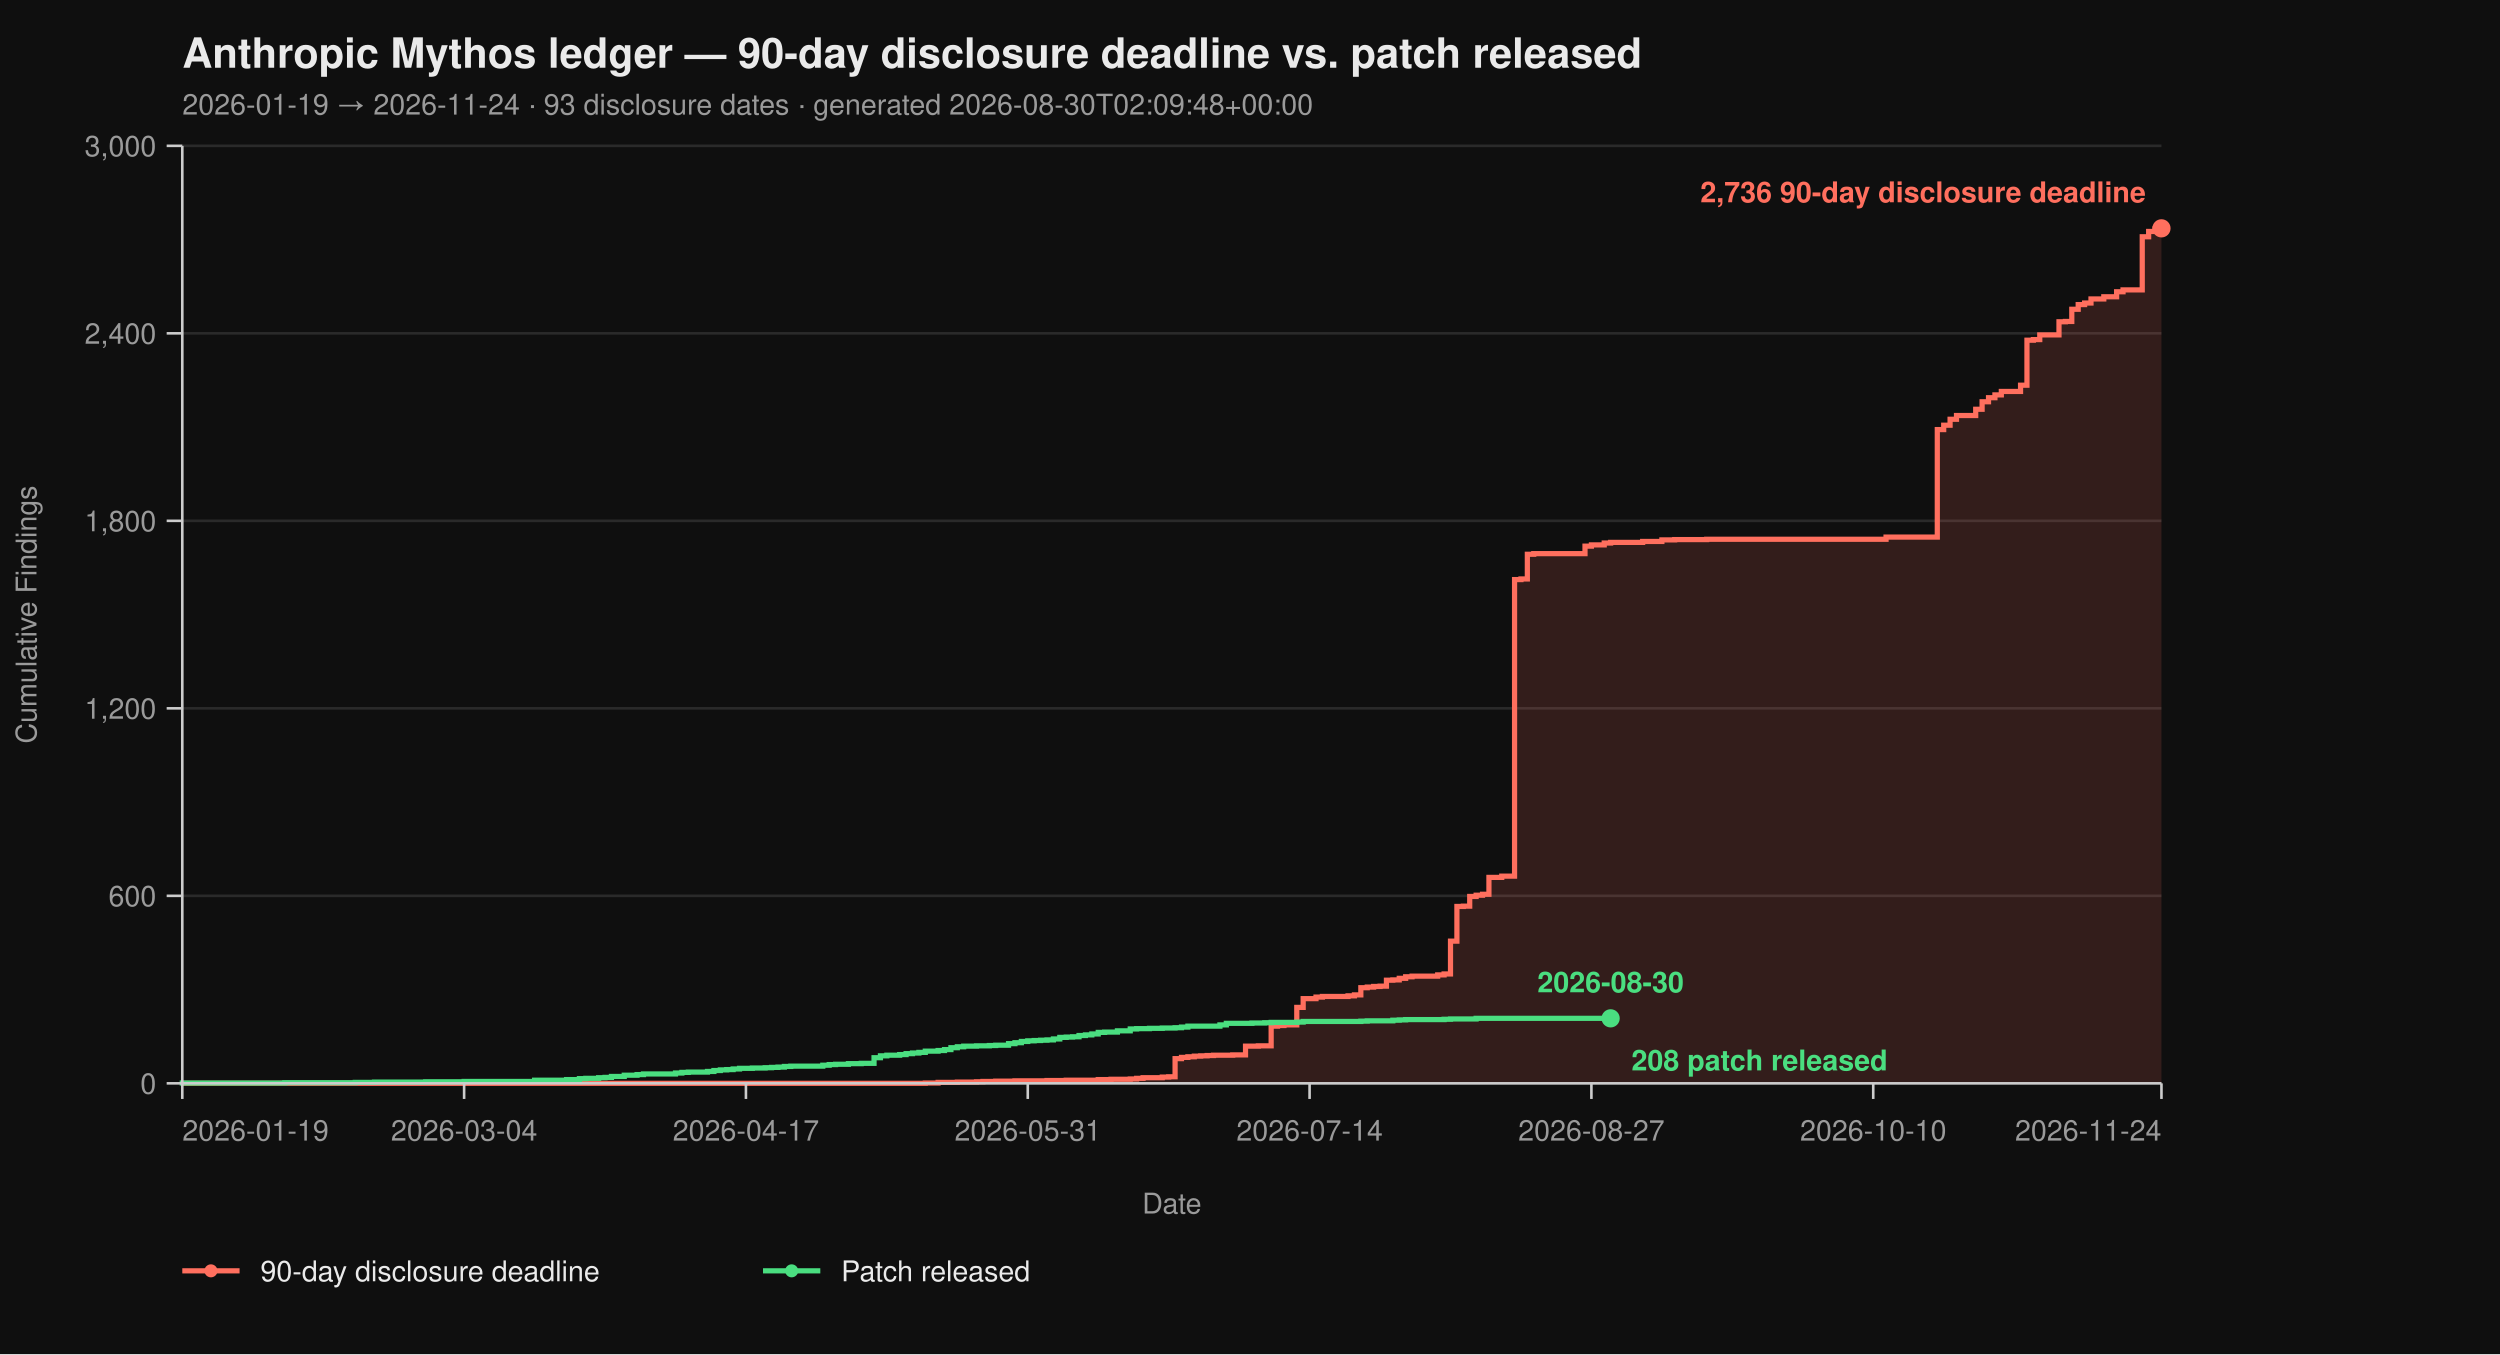
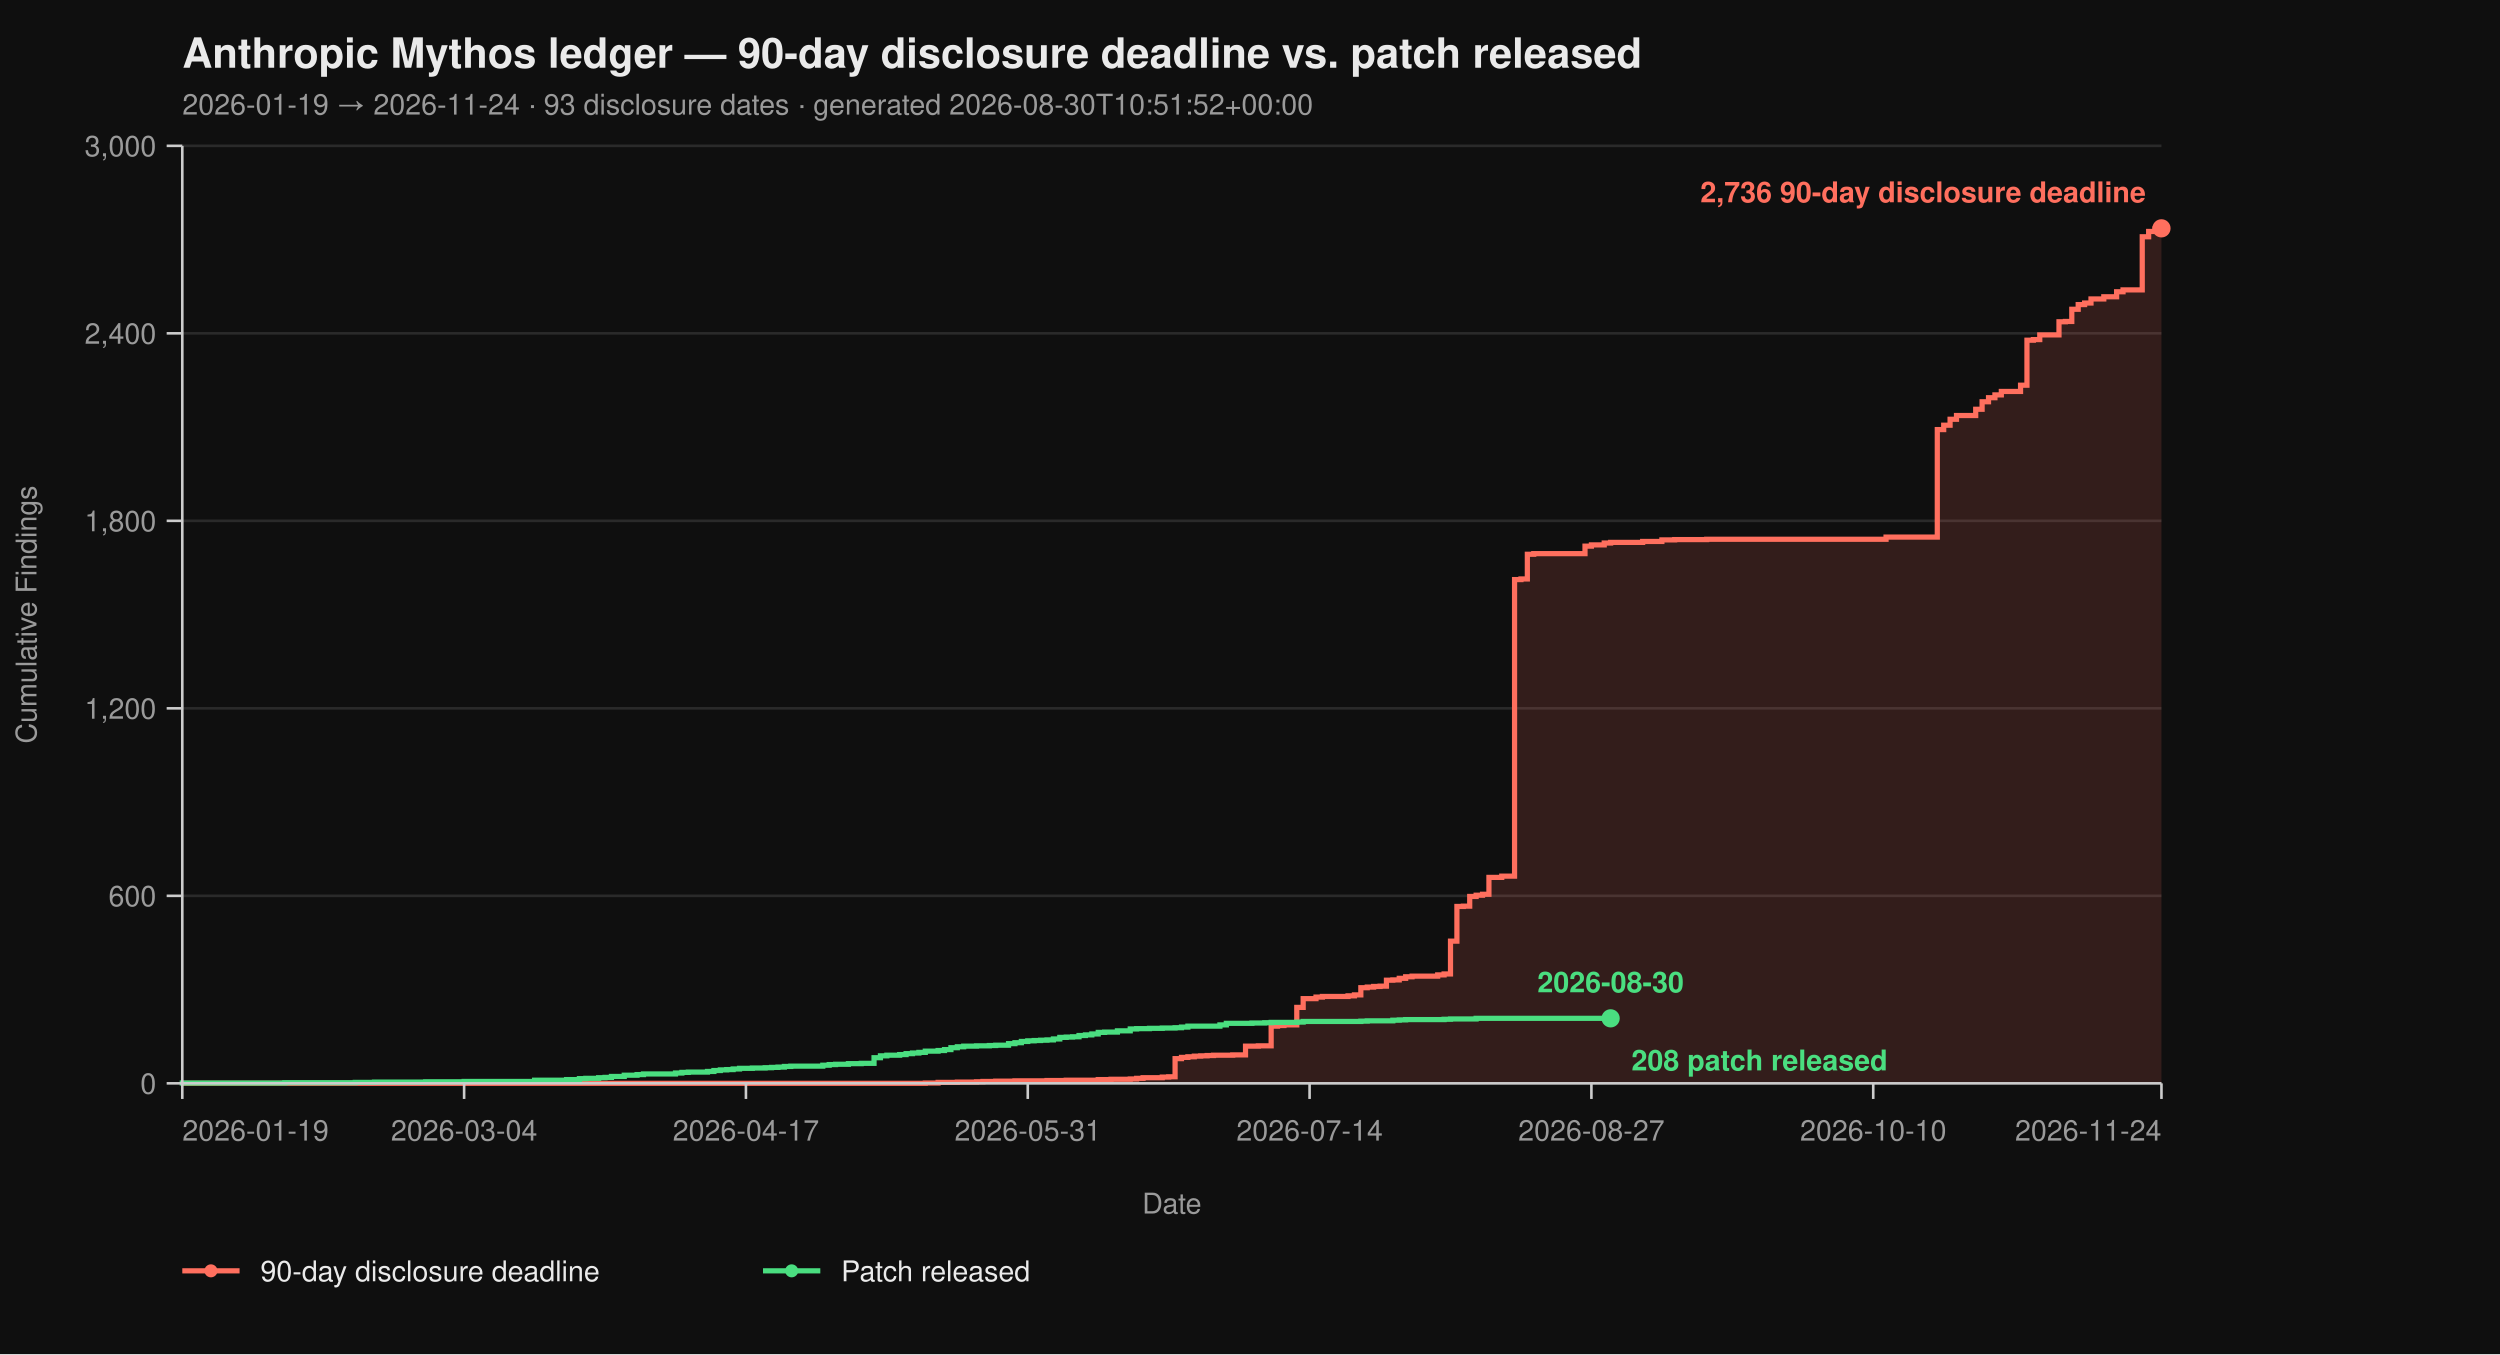
<svg xmlns="http://www.w3.org/2000/svg" viewBox="0 0 960 520" width="960" height="520" font-family="-apple-system, BlinkMacSystemFont, 'Segoe UI', Helvetica, Arial, sans-serif">
  <rect width="100%" height="100%" fill="#0f0f0f" />
  <text x="70" y="26" fill="#eaeaea" font-size="16" font-weight="700">Anthropic Mythos ledger — 90-day disclosure deadline vs. patch released</text>
-   <text x="70" y="44" fill="#9a9a9a" font-size="11">2026-01-19 → 2026-11-24  ·  93 disclosure dates  ·  generated 2026-08-30T02:09:48+00:00</text>
+   <text x="70" y="44" fill="#9a9a9a" font-size="11">2026-01-19 → 2026-11-24  ·  93 disclosure dates  ·  generated 2026-08-30T10:51:52+00:00</text>
  <line x1="70" y1="416.00" x2="830" y2="416.00" stroke="#2a2a2a" stroke-width="1" />
  <line x1="70" y1="344.00" x2="830" y2="344.00" stroke="#2a2a2a" stroke-width="1" />
  <line x1="70" y1="272.00" x2="830" y2="272.00" stroke="#2a2a2a" stroke-width="1" />
  <line x1="70" y1="200.00" x2="830" y2="200.00" stroke="#2a2a2a" stroke-width="1" />
  <line x1="70" y1="128.00" x2="830" y2="128.00" stroke="#2a2a2a" stroke-width="1" />
  <line x1="70" y1="56.00" x2="830" y2="56.00" stroke="#2a2a2a" stroke-width="1" />
  <path d="M 70.00 416.00 L 355.31 416.00 L 355.31 415.88 L 360.23 415.88 L 360.23 415.64 L 367.61 415.64 L 367.61 415.52 L 374.98 415.52 L 374.98 415.40 L 377.44 415.40 L 377.44 415.28 L 382.36 415.28 L 382.36 415.16 L 389.74 415.16 L 389.74 415.04 L 402.04 415.04 L 402.04 414.92 L 409.42 414.92 L 409.42 414.80 L 421.72 414.80 L 421.72 414.56 L 426.63 414.56 L 426.63 414.44 L 434.01 414.44 L 434.01 414.32 L 436.47 414.32 L 436.47 414.08 L 438.93 414.08 L 438.93 413.84 L 446.31 413.84 L 446.31 413.60 L 448.77 413.60 L 448.77 413.48 L 451.23 413.48 L 451.23 406.52 L 453.69 406.52 L 453.69 406.04 L 456.15 406.04 L 456.15 405.80 L 458.61 405.80 L 458.61 405.56 L 461.07 405.56 L 461.07 405.44 L 463.53 405.44 L 463.53 405.32 L 465.99 405.32 L 465.99 405.20 L 473.37 405.20 L 473.37 405.08 L 478.28 405.08 L 478.28 401.72 L 483.20 401.72 L 483.20 401.60 L 488.12 401.60 L 488.12 394.04 L 490.58 394.04 L 490.58 393.80 L 493.04 393.80 L 493.04 393.56 L 497.96 393.56 L 497.96 386.84 L 500.42 386.84 L 500.42 383.48 L 505.34 383.48 L 505.34 382.88 L 507.80 382.88 L 507.80 382.64 L 517.64 382.64 L 517.64 382.40 L 520.10 382.40 L 520.10 382.04 L 522.56 382.04 L 522.56 379.28 L 525.02 379.28 L 525.02 379.04 L 527.48 379.04 L 527.48 378.80 L 529.94 378.80 L 529.94 378.68 L 532.39 378.68 L 532.39 376.40 L 534.85 376.40 L 534.85 376.28 L 537.31 376.28 L 537.31 375.68 L 539.77 375.68 L 539.77 375.08 L 542.23 375.08 L 542.23 374.84 L 552.07 374.84 L 552.07 374.36 L 554.53 374.36 L 554.53 374.00 L 556.99 374.00 L 556.99 361.40 L 559.45 361.40 L 559.45 348.08 L 561.91 348.08 L 561.91 347.96 L 564.37 347.96 L 564.37 344.24 L 566.83 344.24 L 566.83 343.76 L 569.29 343.76 L 569.29 343.40 L 571.75 343.40 L 571.75 336.92 L 576.67 336.92 L 576.67 336.44 L 581.59 336.44 L 581.59 222.56 L 584.05 222.56 L 584.05 222.32 L 586.50 222.32 L 586.50 212.84 L 588.96 212.84 L 588.96 212.60 L 608.64 212.60 L 608.64 209.72 L 611.10 209.72 L 611.10 209.24 L 616.02 209.24 L 616.02 208.52 L 618.48 208.52 L 618.48 208.28 L 630.78 208.28 L 630.78 207.92 L 638.16 207.92 L 638.16 207.32 L 643.07 207.32 L 643.07 207.20 L 655.37 207.20 L 655.37 207.08 L 724.24 207.08 L 724.24 206.24 L 743.92 206.24 L 743.92 164.96 L 746.38 164.96 L 746.38 163.28 L 748.83 163.28 L 748.83 161.00 L 751.29 161.00 L 751.29 159.56 L 758.67 159.56 L 758.67 157.16 L 761.13 157.16 L 761.13 154.28 L 763.59 154.28 L 763.59 152.72 L 766.05 152.72 L 766.05 151.64 L 768.51 151.64 L 768.51 150.32 L 775.89 150.32 L 775.89 147.92 L 778.35 147.92 L 778.35 130.64 L 780.81 130.64 L 780.81 130.40 L 783.27 130.40 L 783.27 128.60 L 790.65 128.60 L 790.65 123.56 L 793.11 123.56 L 793.11 123.44 L 795.57 123.44 L 795.57 118.76 L 798.03 118.76 L 798.03 116.96 L 800.49 116.96 L 800.49 116.36 L 802.94 116.36 L 802.94 114.80 L 807.86 114.80 L 807.86 113.96 L 812.78 113.96 L 812.78 112.04 L 815.24 112.04 L 815.24 111.32 L 822.62 111.32 L 822.62 90.92 L 825.08 90.92 L 825.08 88.88 L 827.54 88.88 L 827.54 87.92 L 830.00 87.92 L 830.00 87.68 L 830.00 87.68 L 830.00 416.00 Z" fill="#ff6f5e26" stroke="none" />
  <path d="M 70.00 416.00 L 355.31 416.00 L 355.31 415.88 L 360.23 415.88 L 360.23 415.64 L 367.61 415.64 L 367.61 415.52 L 374.98 415.52 L 374.98 415.40 L 377.44 415.40 L 377.44 415.28 L 382.36 415.28 L 382.36 415.16 L 389.74 415.16 L 389.74 415.04 L 402.04 415.04 L 402.04 414.92 L 409.42 414.92 L 409.42 414.80 L 421.72 414.80 L 421.72 414.56 L 426.63 414.56 L 426.63 414.44 L 434.01 414.44 L 434.01 414.32 L 436.47 414.32 L 436.47 414.08 L 438.93 414.08 L 438.93 413.84 L 446.31 413.84 L 446.31 413.60 L 448.77 413.60 L 448.77 413.48 L 451.23 413.48 L 451.23 406.52 L 453.69 406.52 L 453.69 406.04 L 456.15 406.04 L 456.15 405.80 L 458.61 405.80 L 458.61 405.56 L 461.07 405.56 L 461.07 405.44 L 463.53 405.44 L 463.53 405.32 L 465.99 405.32 L 465.99 405.20 L 473.37 405.20 L 473.37 405.08 L 478.28 405.08 L 478.28 401.72 L 483.20 401.72 L 483.20 401.60 L 488.12 401.60 L 488.12 394.04 L 490.58 394.04 L 490.58 393.80 L 493.04 393.80 L 493.04 393.56 L 497.96 393.56 L 497.96 386.84 L 500.42 386.84 L 500.42 383.48 L 505.34 383.48 L 505.34 382.88 L 507.80 382.88 L 507.80 382.64 L 517.64 382.64 L 517.64 382.40 L 520.10 382.40 L 520.10 382.04 L 522.56 382.04 L 522.56 379.28 L 525.02 379.28 L 525.02 379.04 L 527.48 379.04 L 527.48 378.80 L 529.94 378.80 L 529.94 378.68 L 532.39 378.68 L 532.39 376.40 L 534.85 376.40 L 534.85 376.28 L 537.31 376.28 L 537.31 375.68 L 539.77 375.68 L 539.77 375.08 L 542.23 375.08 L 542.23 374.84 L 552.07 374.84 L 552.07 374.36 L 554.53 374.36 L 554.53 374.00 L 556.99 374.00 L 556.99 361.40 L 559.45 361.40 L 559.45 348.08 L 561.91 348.08 L 561.91 347.96 L 564.37 347.96 L 564.37 344.24 L 566.83 344.24 L 566.83 343.76 L 569.29 343.76 L 569.29 343.40 L 571.75 343.40 L 571.75 336.92 L 576.67 336.92 L 576.67 336.44 L 581.59 336.44 L 581.59 222.56 L 584.05 222.56 L 584.05 222.32 L 586.50 222.32 L 586.50 212.84 L 588.96 212.84 L 588.96 212.60 L 608.64 212.60 L 608.64 209.72 L 611.10 209.72 L 611.10 209.24 L 616.02 209.24 L 616.02 208.52 L 618.48 208.52 L 618.48 208.28 L 630.78 208.28 L 630.78 207.92 L 638.16 207.92 L 638.16 207.32 L 643.07 207.32 L 643.07 207.20 L 655.37 207.20 L 655.37 207.08 L 724.24 207.08 L 724.24 206.24 L 743.92 206.24 L 743.92 164.96 L 746.38 164.96 L 746.38 163.28 L 748.83 163.28 L 748.83 161.00 L 751.29 161.00 L 751.29 159.56 L 758.67 159.56 L 758.67 157.16 L 761.13 157.16 L 761.13 154.28 L 763.59 154.28 L 763.59 152.72 L 766.05 152.72 L 766.05 151.64 L 768.51 151.64 L 768.51 150.32 L 775.89 150.32 L 775.89 147.92 L 778.35 147.92 L 778.35 130.64 L 780.81 130.64 L 780.81 130.40 L 783.27 130.40 L 783.27 128.60 L 790.65 128.60 L 790.65 123.56 L 793.11 123.56 L 793.11 123.44 L 795.57 123.44 L 795.57 118.76 L 798.03 118.76 L 798.03 116.96 L 800.49 116.96 L 800.49 116.36 L 802.94 116.36 L 802.94 114.80 L 807.86 114.80 L 807.86 113.96 L 812.78 113.96 L 812.78 112.04 L 815.24 112.04 L 815.24 111.32 L 822.62 111.32 L 822.62 90.92 L 825.08 90.92 L 825.08 88.88 L 827.54 88.88 L 827.54 87.92 L 830.00 87.92 L 830.00 87.68 L 830.00 87.68" fill="none" stroke="#ff6f5e" stroke-width="2" stroke-linejoin="miter" stroke-linecap="butt" />
  <path d="M 70.00 416.00 L 70.00 416.00 L 70.00 415.88 L 109.35 415.88 L 109.35 415.76 L 136.41 415.76 L 136.41 415.64 L 143.79 415.64 L 143.79 415.52 L 163.46 415.52 L 163.46 415.40 L 178.22 415.40 L 178.22 415.28 L 205.28 415.28 L 205.28 414.80 L 217.57 414.80 L 217.57 414.56 L 222.49 414.56 L 222.49 414.20 L 224.95 414.20 L 224.95 414.08 L 229.87 414.08 L 229.87 413.84 L 232.33 413.84 L 232.33 413.72 L 234.79 413.72 L 234.79 413.36 L 239.71 413.36 L 239.71 412.88 L 244.63 412.88 L 244.63 412.64 L 247.09 412.64 L 247.09 412.40 L 259.39 412.40 L 259.39 412.04 L 261.84 412.04 L 261.84 411.80 L 264.30 411.80 L 264.30 411.68 L 271.68 411.68 L 271.68 411.44 L 274.14 411.44 L 274.14 411.08 L 276.60 411.08 L 276.60 410.84 L 279.06 410.84 L 279.06 410.72 L 281.52 410.72 L 281.52 410.48 L 283.98 410.48 L 283.98 410.24 L 288.90 410.24 L 288.90 410.12 L 293.82 410.12 L 293.82 410.00 L 296.28 410.00 L 296.28 409.88 L 298.74 409.88 L 298.74 409.76 L 301.20 409.76 L 301.20 409.52 L 303.66 409.52 L 303.66 409.40 L 315.95 409.40 L 315.95 409.04 L 318.41 409.04 L 318.41 408.80 L 320.87 408.80 L 320.87 408.68 L 325.79 408.68 L 325.79 408.44 L 330.71 408.44 L 330.71 408.32 L 335.63 408.32 L 335.63 406.16 L 338.09 406.16 L 338.09 405.44 L 340.55 405.44 L 340.55 405.20 L 345.47 405.20 L 345.47 404.96 L 347.93 404.96 L 347.93 404.60 L 350.39 404.60 L 350.39 404.36 L 352.85 404.36 L 352.85 404.12 L 355.31 404.12 L 355.31 403.64 L 360.23 403.64 L 360.23 403.40 L 362.69 403.40 L 362.69 403.04 L 365.15 403.04 L 365.15 402.32 L 367.61 402.32 L 367.61 401.96 L 370.06 401.96 L 370.06 401.72 L 374.98 401.72 L 374.98 401.60 L 379.90 401.60 L 379.90 401.48 L 382.36 401.48 L 382.36 401.36 L 387.28 401.36 L 387.28 400.76 L 389.74 400.76 L 389.74 400.40 L 392.20 400.40 L 392.20 399.92 L 394.66 399.92 L 394.66 399.68 L 397.12 399.68 L 397.12 399.56 L 399.58 399.56 L 399.58 399.44 L 402.04 399.44 L 402.04 399.32 L 404.50 399.32 L 404.50 398.96 L 406.96 398.96 L 406.96 398.36 L 409.42 398.36 L 409.42 398.24 L 411.88 398.24 L 411.88 398.12 L 414.34 398.12 L 414.34 397.64 L 416.80 397.64 L 416.80 397.40 L 419.26 397.40 L 419.26 397.04 L 421.72 397.04 L 421.72 396.44 L 424.17 396.44 L 424.17 396.32 L 429.09 396.32 L 429.09 395.84 L 434.01 395.84 L 434.01 395.12 L 436.47 395.12 L 436.47 395.00 L 441.39 395.00 L 441.39 394.88 L 446.31 394.88 L 446.31 394.76 L 451.23 394.76 L 451.23 394.64 L 453.69 394.64 L 453.69 394.40 L 456.15 394.40 L 456.15 394.04 L 468.45 394.04 L 468.45 393.56 L 470.91 393.56 L 470.91 392.96 L 480.74 392.96 L 480.74 392.84 L 485.66 392.84 L 485.66 392.72 L 488.12 392.72 L 488.12 392.60 L 497.96 392.60 L 497.96 392.48 L 500.42 392.48 L 500.42 392.24 L 522.56 392.24 L 522.56 392.12 L 525.02 392.12 L 525.02 392.00 L 534.85 392.00 L 534.85 391.76 L 537.31 391.76 L 537.31 391.64 L 539.77 391.64 L 539.77 391.52 L 554.53 391.52 L 554.53 391.40 L 556.99 391.40 L 556.99 391.28 L 566.83 391.28 L 566.83 391.04 L 618.48 391.04" fill="none" stroke="#4ade80" stroke-width="2" stroke-linejoin="miter" stroke-linecap="butt" />
  <line x1="70" y1="56" x2="70" y2="416" stroke="#cccccc" stroke-width="1" />
  <line x1="70" y1="416" x2="830" y2="416" stroke="#cccccc" stroke-width="1" />
  <line x1="64" y1="416.00" x2="70" y2="416.00" stroke="#cccccc" stroke-width="1" />
  <line x1="64" y1="344.00" x2="70" y2="344.00" stroke="#cccccc" stroke-width="1" />
  <line x1="64" y1="272.00" x2="70" y2="272.00" stroke="#cccccc" stroke-width="1" />
  <line x1="64" y1="200.00" x2="70" y2="200.00" stroke="#cccccc" stroke-width="1" />
  <line x1="64" y1="128.00" x2="70" y2="128.00" stroke="#cccccc" stroke-width="1" />
  <line x1="64" y1="56.00" x2="70" y2="56.00" stroke="#cccccc" stroke-width="1" />
  <text x="60" y="420.00" text-anchor="end" fill="#9a9a9a" font-size="11">0</text>
  <text x="60" y="348.00" text-anchor="end" fill="#9a9a9a" font-size="11">600</text>
  <text x="60" y="276.00" text-anchor="end" fill="#9a9a9a" font-size="11">1,200</text>
  <text x="60" y="204.00" text-anchor="end" fill="#9a9a9a" font-size="11">1,800</text>
  <text x="60" y="132.00" text-anchor="end" fill="#9a9a9a" font-size="11">2,400</text>
  <text x="60" y="60.00" text-anchor="end" fill="#9a9a9a" font-size="11">3,000</text>
  <text x="14" y="236.00" fill="#9a9a9a" font-size="11" transform="rotate(-90 14 236.00)" text-anchor="middle">Cumulative Findings</text>
  <line x1="70.00" y1="416" x2="70.00" y2="422" stroke="#cccccc" stroke-width="1" />
  <line x1="178.22" y1="416" x2="178.22" y2="422" stroke="#cccccc" stroke-width="1" />
  <line x1="286.44" y1="416" x2="286.44" y2="422" stroke="#cccccc" stroke-width="1" />
  <line x1="394.66" y1="416" x2="394.66" y2="422" stroke="#cccccc" stroke-width="1" />
  <line x1="502.88" y1="416" x2="502.88" y2="422" stroke="#cccccc" stroke-width="1" />
  <line x1="611.10" y1="416" x2="611.10" y2="422" stroke="#cccccc" stroke-width="1" />
  <line x1="719.32" y1="416" x2="719.32" y2="422" stroke="#cccccc" stroke-width="1" />
  <line x1="830.00" y1="416" x2="830.00" y2="422" stroke="#cccccc" stroke-width="1" />
  <text x="70.00" y="438" text-anchor="start" fill="#9a9a9a" font-size="11">2026-01-19</text>
  <text x="178.22" y="438" text-anchor="middle" fill="#9a9a9a" font-size="11">2026-03-04</text>
  <text x="286.44" y="438" text-anchor="middle" fill="#9a9a9a" font-size="11">2026-04-17</text>
  <text x="394.66" y="438" text-anchor="middle" fill="#9a9a9a" font-size="11">2026-05-31</text>
  <text x="502.88" y="438" text-anchor="middle" fill="#9a9a9a" font-size="11">2026-07-14</text>
  <text x="611.10" y="438" text-anchor="middle" fill="#9a9a9a" font-size="11">2026-08-27</text>
  <text x="719.32" y="438" text-anchor="middle" fill="#9a9a9a" font-size="11">2026-10-10</text>
  <text x="830.00" y="438" text-anchor="end" fill="#9a9a9a" font-size="11">2026-11-24</text>
  <text x="450.00" y="466" fill="#9a9a9a" font-size="11" text-anchor="middle">Date</text>
  <circle cx="830.00" cy="87.68" r="3.5" fill="#ff6f5e" />
  <text x="824.00" y="77.68" text-anchor="end" fill="#ff6f5e" font-size="11" font-weight="600">2,736 90-day disclosure deadline</text>
  <circle cx="618.48" cy="391.04" r="3.5" fill="#4ade80" />
  <text x="626.48" y="411.04" text-anchor="start" fill="#4ade80" font-size="11" font-weight="600">208 patch released</text>
  <text x="618.48" y="381.04" text-anchor="middle" fill="#4ade80" font-size="11" font-weight="600">2026-08-30</text>
  <line x1="70" y1="488" x2="92" y2="488" stroke="#ff6f5e" stroke-width="2" />
  <circle cx="81" cy="488" r="2.5" fill="#ff6f5e" />
  <text x="100" y="492" fill="#eaeaea" font-size="11">90-day disclosure deadline</text>
  <line x1="293.0" y1="488" x2="315.0" y2="488" stroke="#4ade80" stroke-width="2" />
  <circle cx="304.0" cy="488" r="2.5" fill="#4ade80" />
  <text x="323.0" y="492" fill="#eaeaea" font-size="11">Patch released</text>
</svg>
